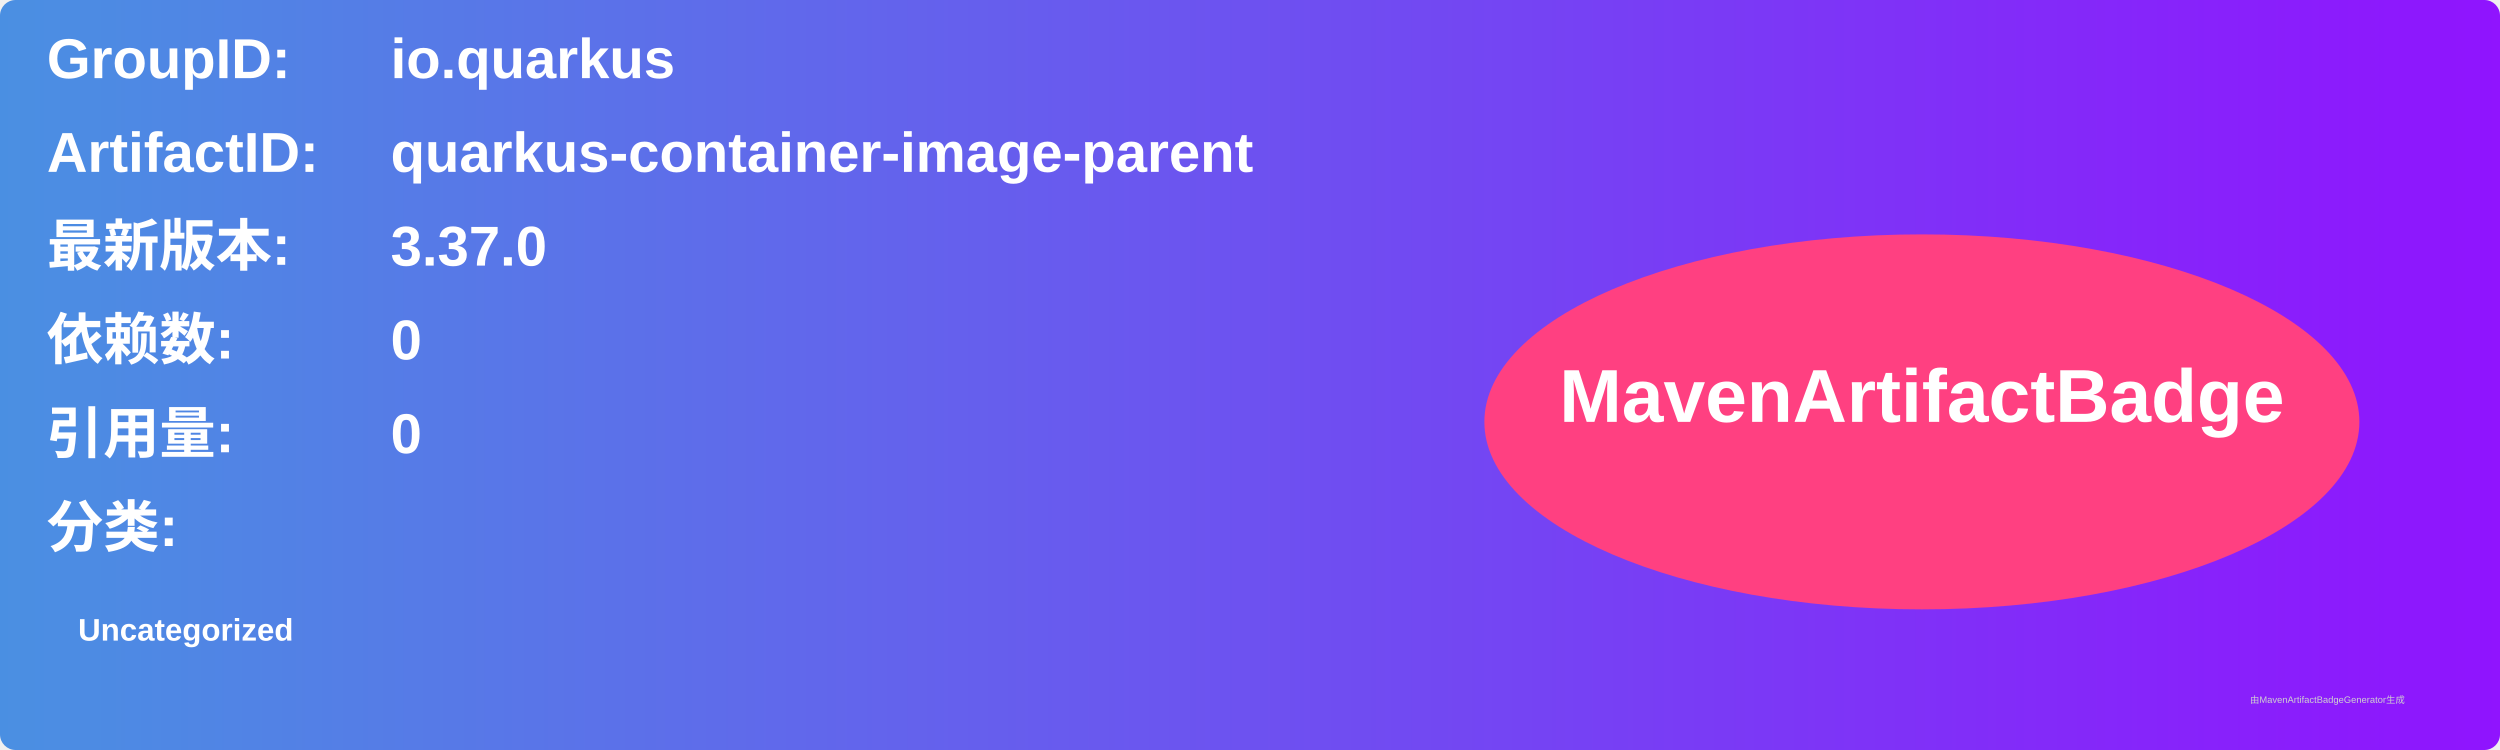
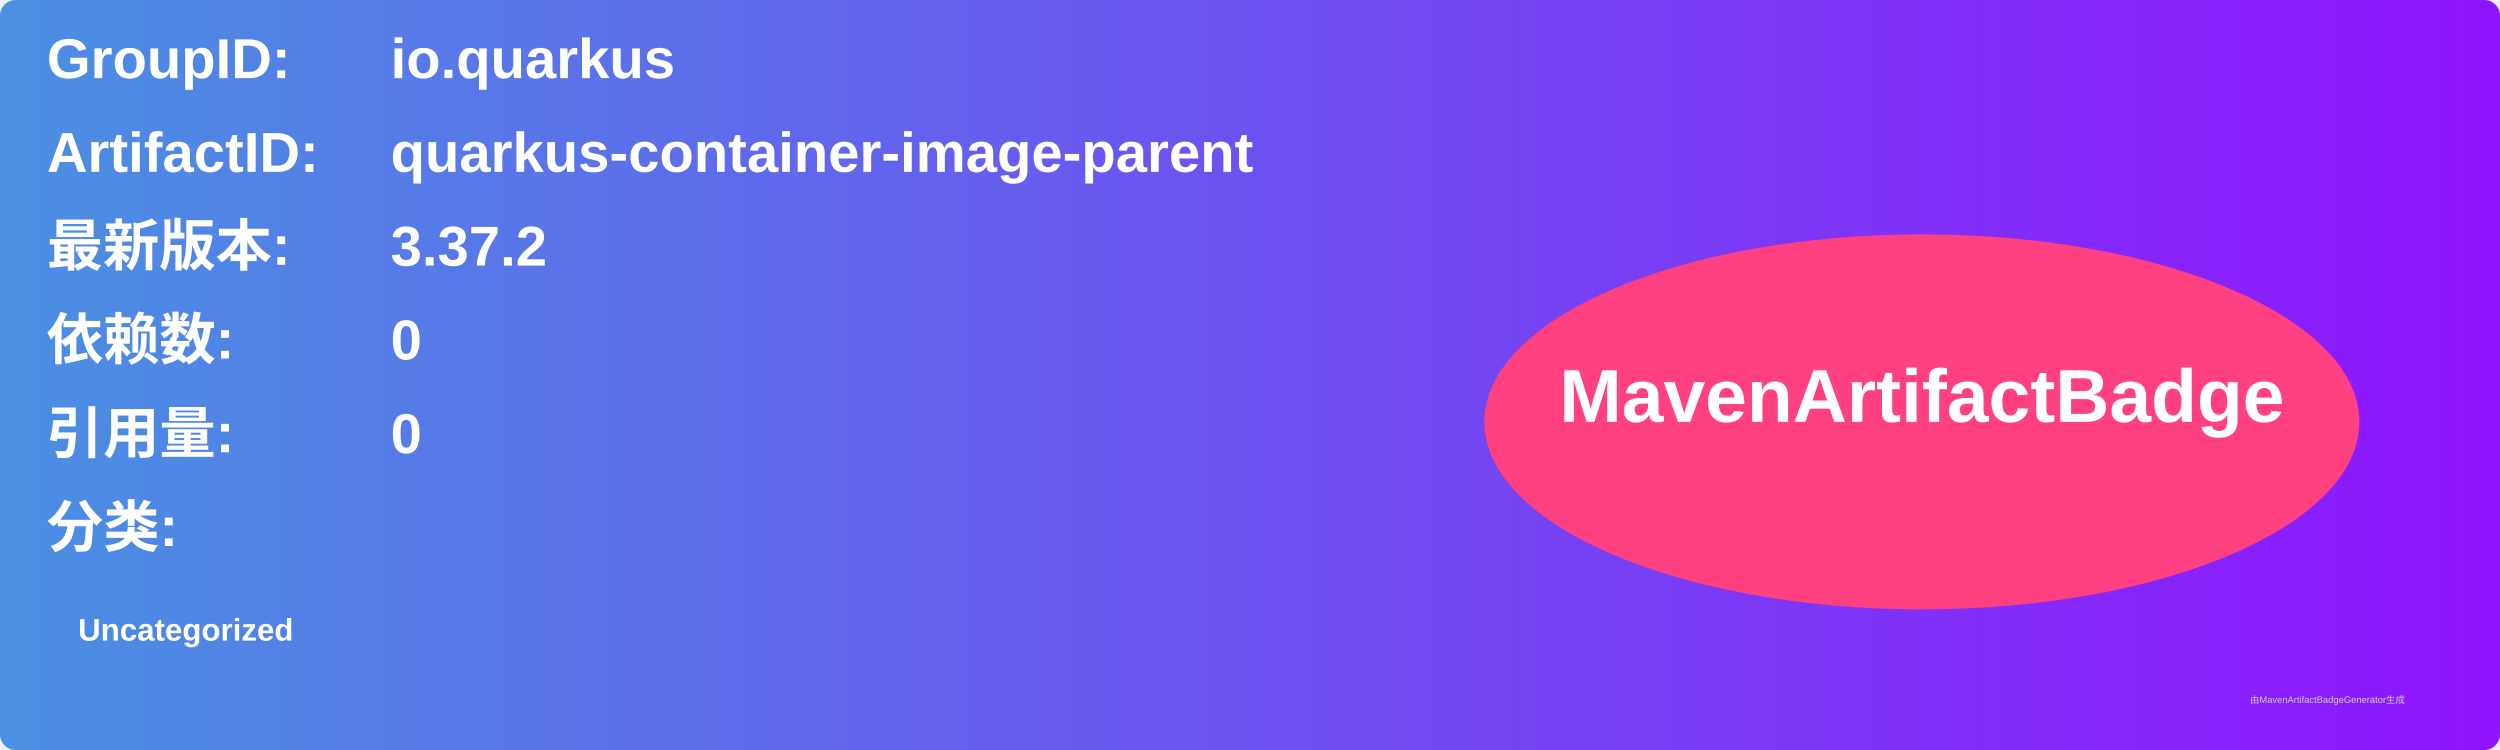
<svg xmlns="http://www.w3.org/2000/svg" width="800" height="240" viewBox="0 0 800 240">
  <linearGradient id="grad" x1="0%" y1="0%" x2="100%" y2="0%">
    <stop offset="0%" stop-color="#4a90e2" />
    <stop offset="100%" stop-color="#9013fe" />
  </linearGradient>
  <rect width="100%" height="100%" rx="5" ry="5" fill="url(#grad)" />
  <g transform="translate(15, 15)">
    <text x="0" y="10" font-family="Arial" font-size="18" fill="white" font-weight="bold" width="260">GroupID:</text>
    <text x="110" y="10" font-family="Arial" font-size="18" fill="white" font-weight="bold" width="460">io.quarkus</text>
    <text x="0" y="40" font-family="Arial" font-size="18" fill="white" font-weight="bold" width="260">ArtifactID:</text>
    <text x="110" y="40" font-family="Arial" font-size="18" fill="white" font-weight="bold" width="460">quarkus-container-image-parent</text>
    <text x="0" y="70" font-family="Arial" font-size="18" fill="white" font-weight="bold">最新版本:</text>
    <text x="110" y="70" font-family="Arial" font-size="18" fill="white" font-weight="bold">
-       <tspan font-weight="bold">3.37.0</tspan>
+       <tspan font-weight="bold">3.37.2</tspan>
    </text>
    <text x="0" y="100" font-family="Arial" font-size="18" fill="white" font-weight="bold">依赖数: </text>
    <text x="110" y="100" font-family="Arial" font-size="18" fill="white">
      <tspan font-weight="bold">0</tspan>
    </text>
    <text x="0" y="130" font-family="Arial" font-size="18" fill="white" font-weight="bold">引用量: </text>
    <text x="110" y="130" font-family="Arial" font-size="18" fill="white">
      <tspan font-weight="bold">0</tspan>
    </text>
    <text x="0" y="160" font-family="Arial" font-size="18" fill="white" font-weight="bold">分类:</text>
    <text x="10" y="190" font-family="Arial" font-size="10" fill="white">
      <tspan font-weight="bold">Uncategorized</tspan>
    </text>
    <ellipse cx="600" cy="120" rx="140" ry="60" fill="#ff4081" />
    <text x="600" y="120" text-anchor="middle" font-family="Arial" font-size="24" fill="white" font-weight="bold">MavenArtifactBadge</text>
  </g>
  <text x="720" y="225" font-family="Arial" font-size="3" fill="#d0d0d0">由MavenArtifactBadgeGenerator生成</text>
</svg>
